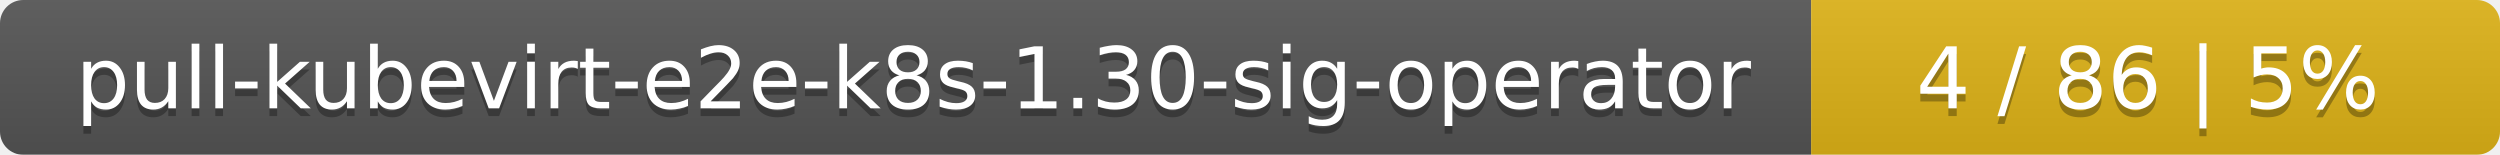
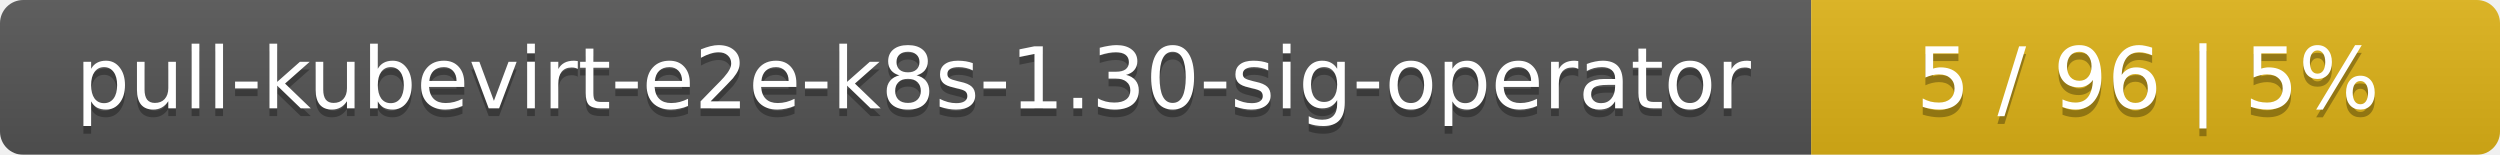
<svg xmlns="http://www.w3.org/2000/svg" width="323" height="20">
  <linearGradient id="smooth" x2="0" y2="100%">
    <stop offset="0" stop-color="#bbb" stop-opacity=".1" />
    <stop offset="1" stop-opacity=".1" />
  </linearGradient>
  <mask id="round">
    <rect width="323" height="20" rx="3" fill="#fff" />
  </mask>
  <g mask="url(#round)">
    <rect width="234" height="20" fill="#555" />
    <rect x="234" width="89" height="20" fill="#dfb317" />
    <rect width="323" height="20" fill="url(#smooth)" />
  </g>
  <g fill="#fff" text-anchor="middle" font-family="DejaVu Sans,Verdana,Geneva,sans-serif" font-size="11">
    <text x="118" y="15" fill="#010101" fill-opacity=".3">pull-kubevirt-e2e-k8s-1.30-sig-operator</text>
    <text x="118" y="14">pull-kubevirt-e2e-k8s-1.30-sig-operator</text>
-     <text x="277.5" y="15" fill="#010101" fill-opacity=".3">4 / 86    |    5%</text>
-     <text x="277.5" y="14">4 / 86    |    5%</text>
+     <text x="277.5" y="15" fill="#010101" fill-opacity=".3">5 / 96    |    5%</text>
+     <text x="277.5" y="14">5 / 96    |    5%</text>
  </g>
</svg>
